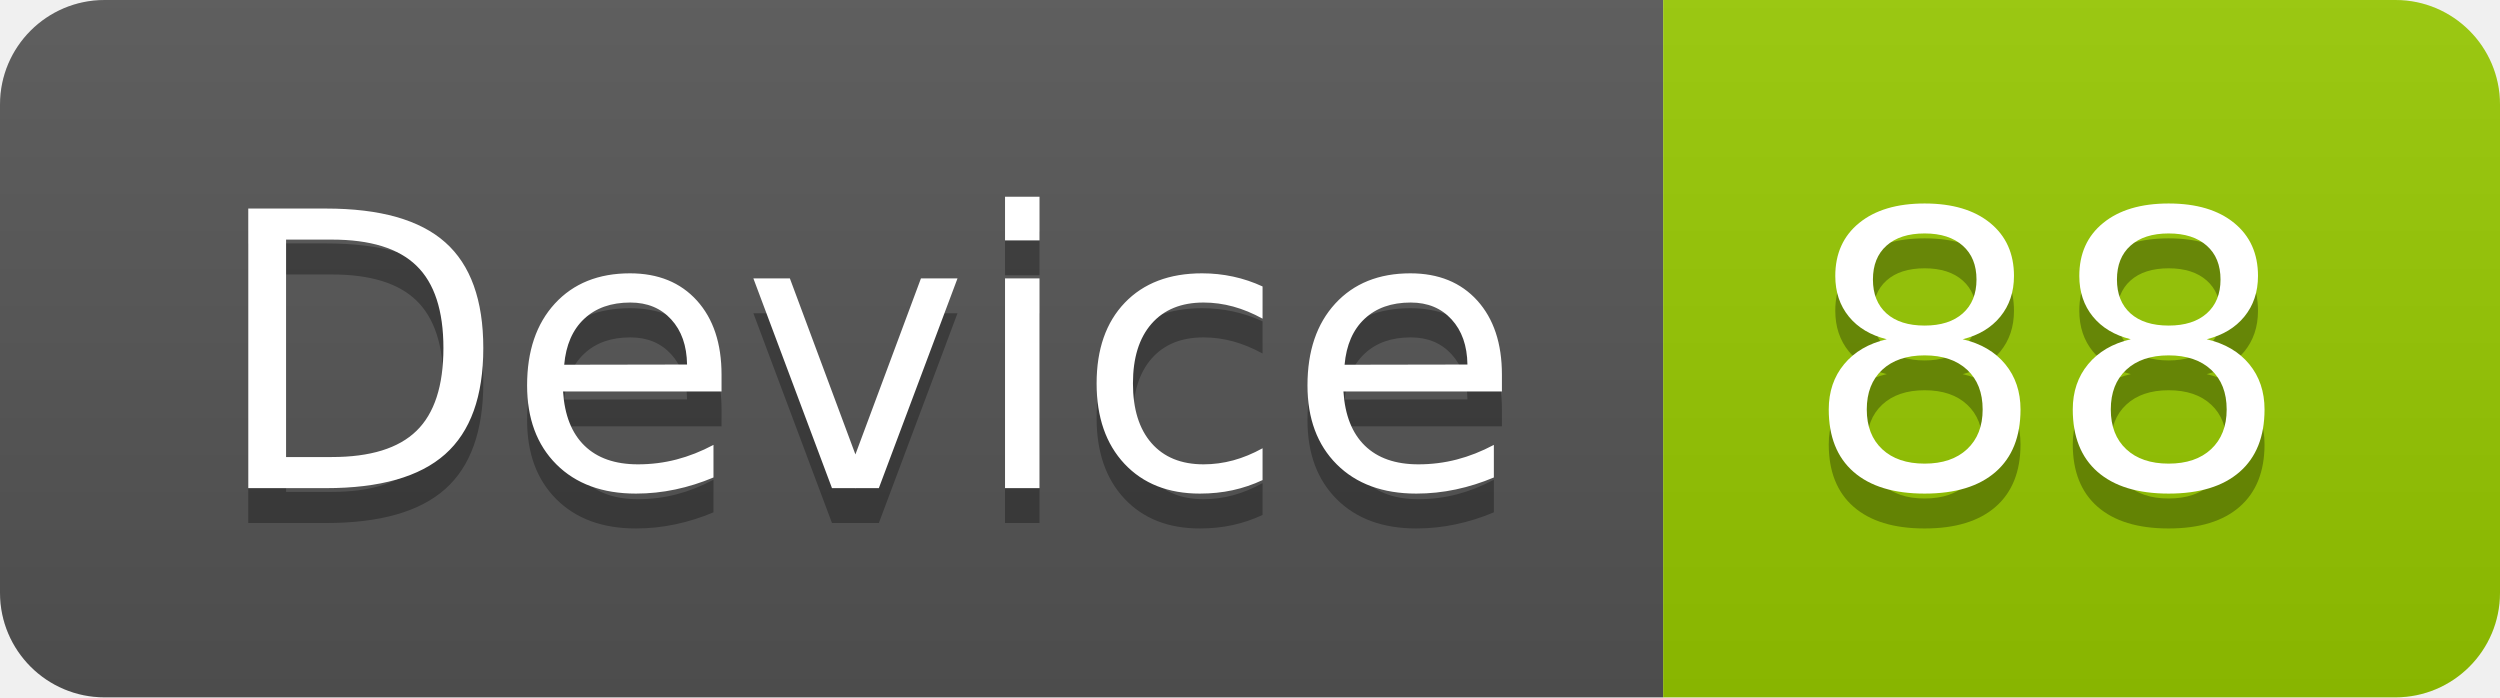
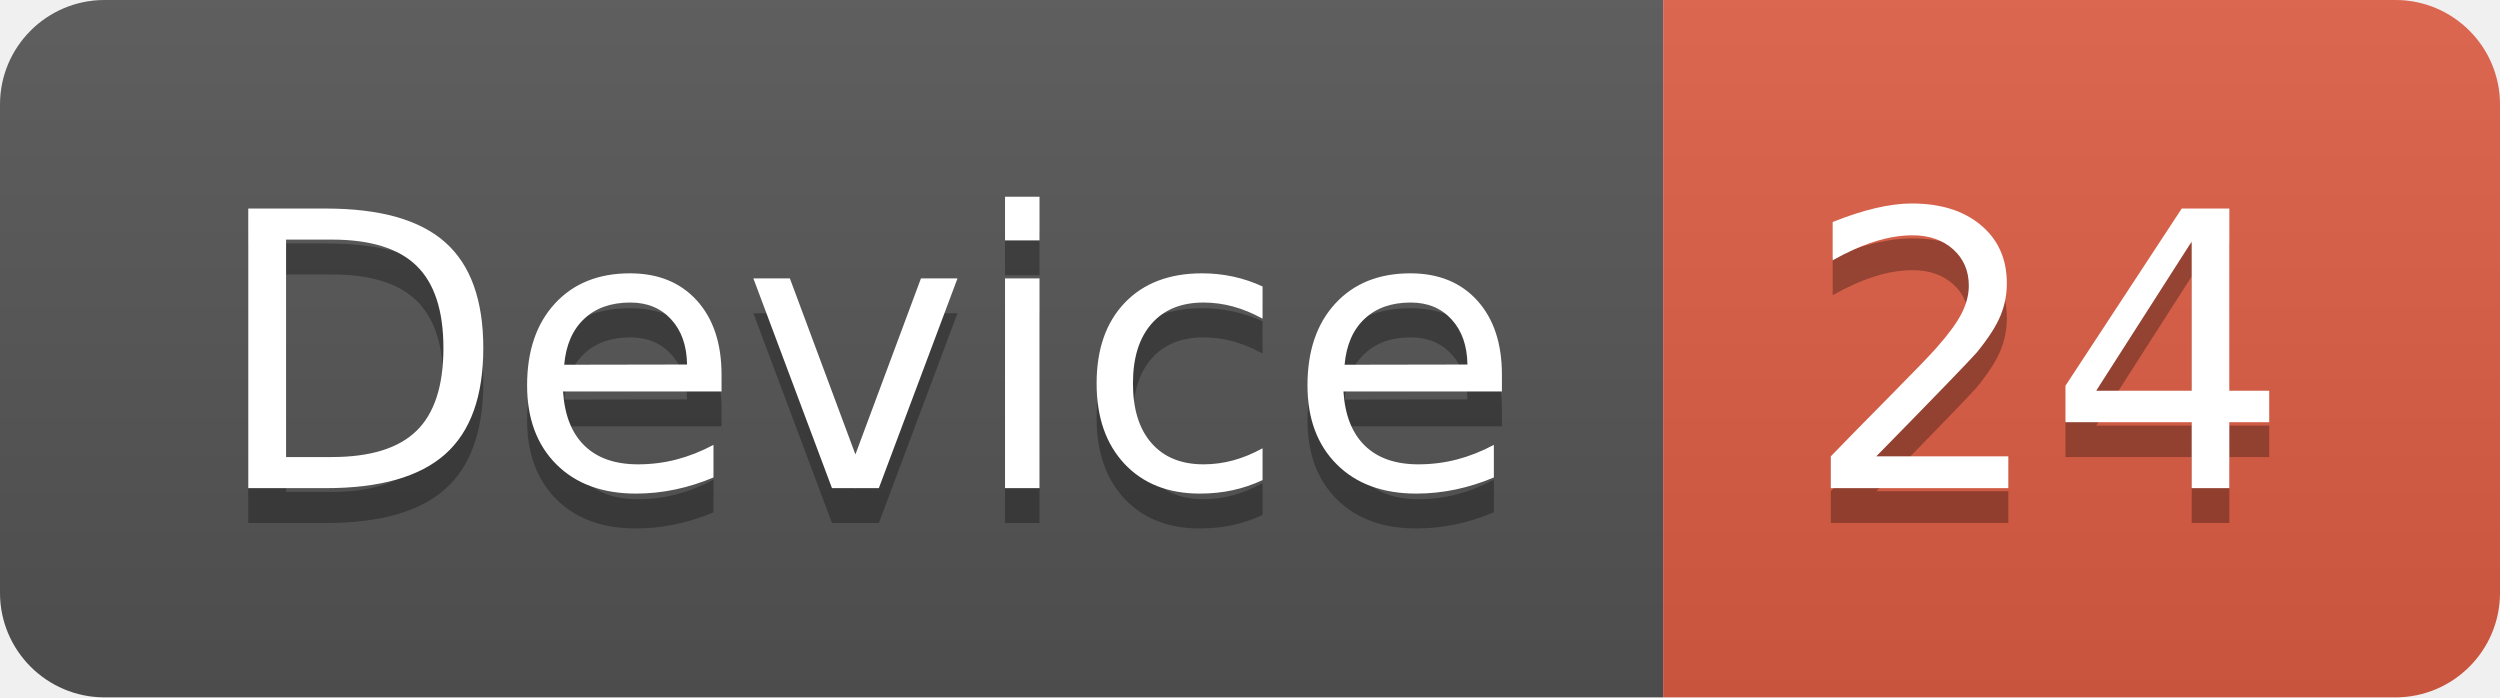
<svg xmlns="http://www.w3.org/2000/svg" width="71.7" height="20">
  <linearGradient id="smooth" x2="0" y2="100%">
    <stop offset="0" stop-color="#bbb" stop-opacity=".1" />
    <stop offset="1" stop-opacity=".1" />
  </linearGradient>
  <clipPath id="round">
    <rect width="71.7" height="20" rx="3" fill="#fff" />
  </clipPath>
  <g clip-path="url(#round)">
    <rect width="47.7" height="20" fill="#555" />
-     <rect x="47.7" width="24.0" height="20" fill="#97CA00" />
+     <rect x="47.7" width="24.0" height="20" fill="#e05d44" />
    <rect width="71.7" height="20" fill="url(#smooth)" />
  </g>
  <g fill="#fff" text-anchor="middle" font-family="DejaVu Sans,Verdana,Geneva,sans-serif" font-size="110">
    <text x="248.5" y="150" fill="#010101" fill-opacity=".3" transform="scale(0.1)" textLength="377.0" lengthAdjust="spacing">Device</text>
    <text x="248.5" y="140" transform="scale(0.1)" textLength="377.0" lengthAdjust="spacing">Device</text>
-     <text x="587.0" y="150" fill="#010101" fill-opacity=".3" transform="scale(0.1)" textLength="140.0" lengthAdjust="spacing">88</text>
-     <text x="587.0" y="140" transform="scale(0.1)" textLength="140.0" lengthAdjust="spacing">88</text>
+     <text x="587.0" y="150" fill="#010101" fill-opacity=".3" transform="scale(0.1)" textLength="140.0" lengthAdjust="spacing">24</text>
+     <text x="587.0" y="140" transform="scale(0.1)" textLength="140.0" lengthAdjust="spacing">24</text>
  </g>
</svg>
